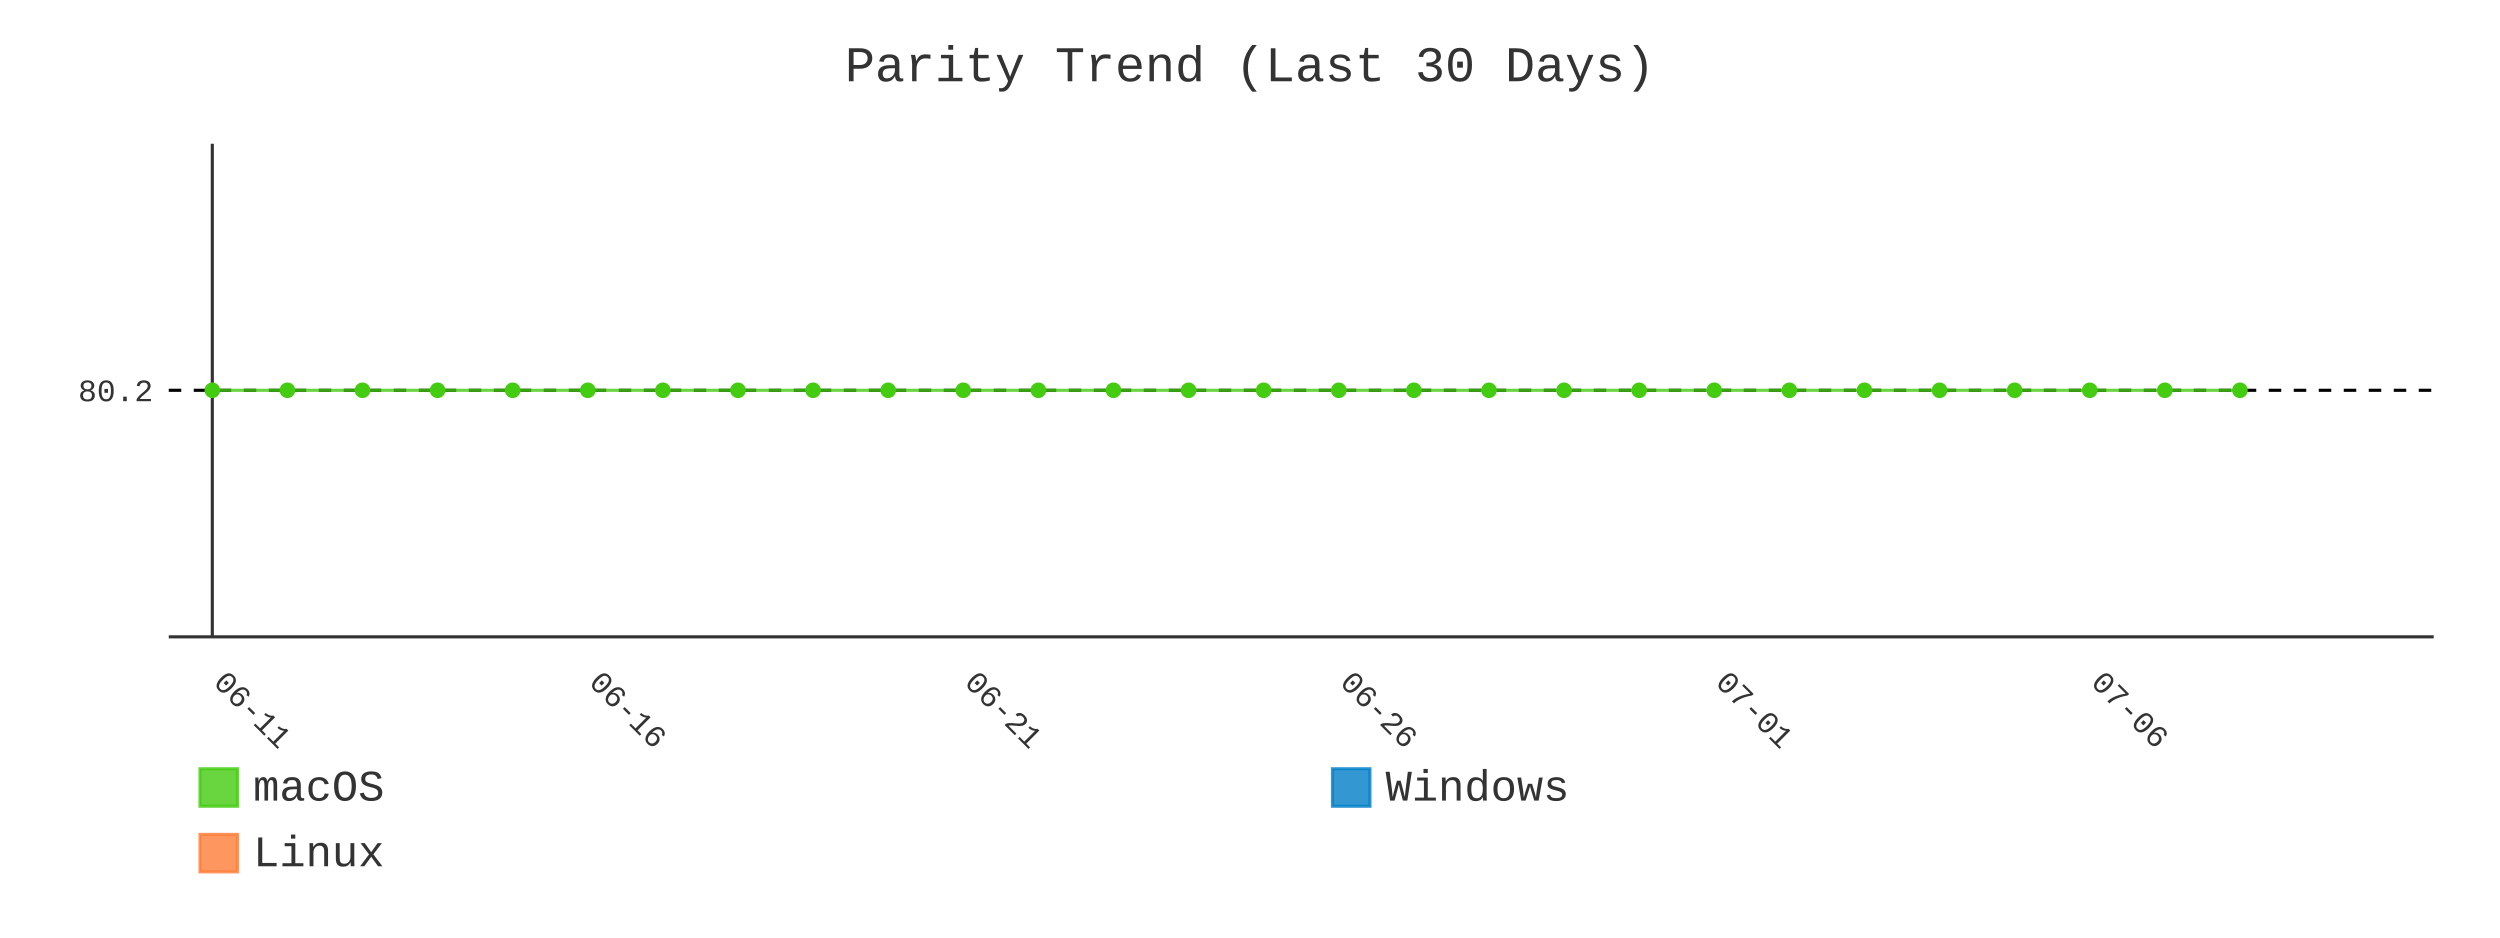
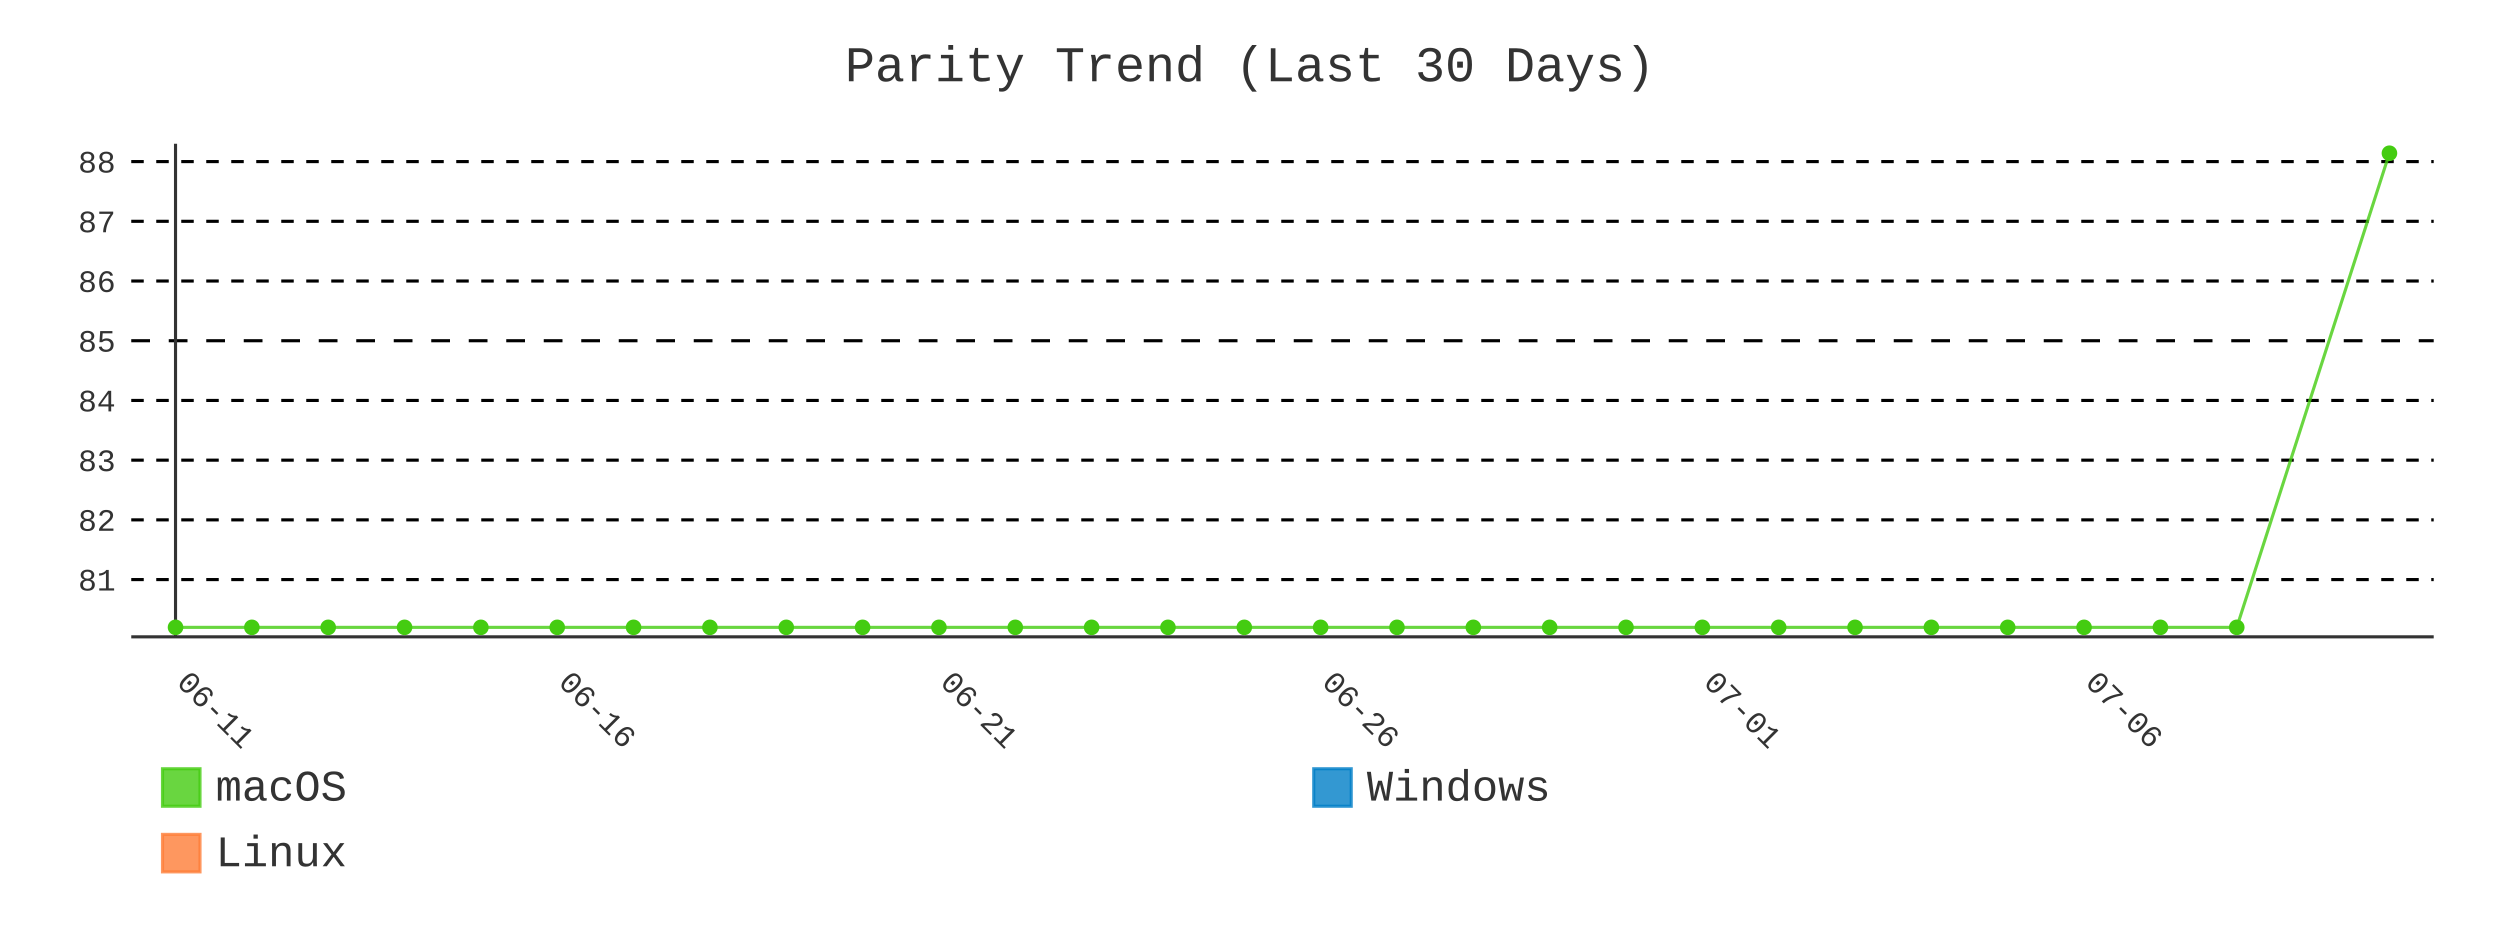
- <svg xmlns="http://www.w3.org/2000/svg" id="chart-b80fdfdd-dd38-485e-9b27-160b150f34c8" class="pygal-chart" viewBox="0 0 800 300">
+ <svg xmlns="http://www.w3.org/2000/svg" id="chart-16c2e573-5568-44bc-93ec-0b0e50378c78" class="pygal-chart" viewBox="0 0 800 300">
  <defs>
-     <style type="text/css">#chart-b80fdfdd-dd38-485e-9b27-160b150f34c8{-webkit-user-select:none;-webkit-font-smoothing:antialiased;font-family:Consolas,"Liberation Mono",Menlo,Courier,monospace}#chart-b80fdfdd-dd38-485e-9b27-160b150f34c8 .title{font-family:Consolas,"Liberation Mono",Menlo,Courier,monospace;font-size:16px}#chart-b80fdfdd-dd38-485e-9b27-160b150f34c8 .legends .legend text{font-family:Consolas,"Liberation Mono",Menlo,Courier,monospace;font-size:14px}#chart-b80fdfdd-dd38-485e-9b27-160b150f34c8 .axis text{font-family:Consolas,"Liberation Mono",Menlo,Courier,monospace;font-size:10px}#chart-b80fdfdd-dd38-485e-9b27-160b150f34c8 .axis text.major{font-family:Consolas,"Liberation Mono",Menlo,Courier,monospace;font-size:10px}#chart-b80fdfdd-dd38-485e-9b27-160b150f34c8 .text-overlay text.value{font-family:Consolas,"Liberation Mono",Menlo,Courier,monospace;font-size:16px}#chart-b80fdfdd-dd38-485e-9b27-160b150f34c8 .text-overlay text.label{font-family:Consolas,"Liberation Mono",Menlo,Courier,monospace;font-size:10px}#chart-b80fdfdd-dd38-485e-9b27-160b150f34c8 .tooltip{font-family:Consolas,"Liberation Mono",Menlo,Courier,monospace;font-size:14px}#chart-b80fdfdd-dd38-485e-9b27-160b150f34c8 text.no_data{font-family:Consolas,"Liberation Mono",Menlo,Courier,monospace;font-size:64px}
- #chart-b80fdfdd-dd38-485e-9b27-160b150f34c8{background-color:transparent}#chart-b80fdfdd-dd38-485e-9b27-160b150f34c8 path,#chart-b80fdfdd-dd38-485e-9b27-160b150f34c8 line,#chart-b80fdfdd-dd38-485e-9b27-160b150f34c8 rect,#chart-b80fdfdd-dd38-485e-9b27-160b150f34c8 circle{-webkit-transition:400ms;-moz-transition:400ms;transition:400ms}#chart-b80fdfdd-dd38-485e-9b27-160b150f34c8 .graph &gt; .background{fill:transparent}#chart-b80fdfdd-dd38-485e-9b27-160b150f34c8 .plot &gt; .background{fill:transparent}#chart-b80fdfdd-dd38-485e-9b27-160b150f34c8 .graph{fill:#333}#chart-b80fdfdd-dd38-485e-9b27-160b150f34c8 text.no_data{fill:#333}#chart-b80fdfdd-dd38-485e-9b27-160b150f34c8 .title{fill:#333}#chart-b80fdfdd-dd38-485e-9b27-160b150f34c8 .legends .legend text{fill:#333}#chart-b80fdfdd-dd38-485e-9b27-160b150f34c8 .legends .legend:hover text{fill:#333}#chart-b80fdfdd-dd38-485e-9b27-160b150f34c8 .axis .line{stroke:#333}#chart-b80fdfdd-dd38-485e-9b27-160b150f34c8 .axis .guide.line{stroke:#666}#chart-b80fdfdd-dd38-485e-9b27-160b150f34c8 .axis .major.line{stroke:#333}#chart-b80fdfdd-dd38-485e-9b27-160b150f34c8 .axis text.major{fill:#333}#chart-b80fdfdd-dd38-485e-9b27-160b150f34c8 .axis.y .guides:hover .guide.line,#chart-b80fdfdd-dd38-485e-9b27-160b150f34c8 .line-graph .axis.x .guides:hover .guide.line,#chart-b80fdfdd-dd38-485e-9b27-160b150f34c8 .stackedline-graph .axis.x .guides:hover .guide.line,#chart-b80fdfdd-dd38-485e-9b27-160b150f34c8 .xy-graph .axis.x .guides:hover .guide.line{stroke:#333}#chart-b80fdfdd-dd38-485e-9b27-160b150f34c8 .axis .guides:hover text{fill:#333}#chart-b80fdfdd-dd38-485e-9b27-160b150f34c8 .reactive{fill-opacity:.8;stroke-opacity:.8;stroke-width:1}#chart-b80fdfdd-dd38-485e-9b27-160b150f34c8 .ci{stroke:#333}#chart-b80fdfdd-dd38-485e-9b27-160b150f34c8 .reactive.active,#chart-b80fdfdd-dd38-485e-9b27-160b150f34c8 .active .reactive{fill-opacity:.9;stroke-opacity:.9;stroke-width:4}#chart-b80fdfdd-dd38-485e-9b27-160b150f34c8 .ci .reactive.active{stroke-width:1.5}#chart-b80fdfdd-dd38-485e-9b27-160b150f34c8 .series text{fill:#333}#chart-b80fdfdd-dd38-485e-9b27-160b150f34c8 .tooltip rect{fill:transparent;stroke:#333;-webkit-transition:opacity 400ms;-moz-transition:opacity 400ms;transition:opacity 400ms}#chart-b80fdfdd-dd38-485e-9b27-160b150f34c8 .tooltip .label{fill:#333}#chart-b80fdfdd-dd38-485e-9b27-160b150f34c8 .tooltip .label{fill:#333}#chart-b80fdfdd-dd38-485e-9b27-160b150f34c8 .tooltip .legend{font-size:.8em;fill:#666}#chart-b80fdfdd-dd38-485e-9b27-160b150f34c8 .tooltip .x_label{font-size:.6em;fill:#333}#chart-b80fdfdd-dd38-485e-9b27-160b150f34c8 .tooltip .xlink{font-size:.5em;text-decoration:underline}#chart-b80fdfdd-dd38-485e-9b27-160b150f34c8 .tooltip .value{font-size:1.5em}#chart-b80fdfdd-dd38-485e-9b27-160b150f34c8 .bound{font-size:.5em}#chart-b80fdfdd-dd38-485e-9b27-160b150f34c8 .max-value{font-size:.75em;fill:#666}#chart-b80fdfdd-dd38-485e-9b27-160b150f34c8 .map-element{fill:transparent;stroke:#666 !important}#chart-b80fdfdd-dd38-485e-9b27-160b150f34c8 .map-element .reactive{fill-opacity:inherit;stroke-opacity:inherit}#chart-b80fdfdd-dd38-485e-9b27-160b150f34c8 .color-0,#chart-b80fdfdd-dd38-485e-9b27-160b150f34c8 .color-0 a:visited{stroke:#4c1;fill:#4c1}#chart-b80fdfdd-dd38-485e-9b27-160b150f34c8 .color-1,#chart-b80fdfdd-dd38-485e-9b27-160b150f34c8 .color-1 a:visited{stroke:#007ec6;fill:#007ec6}#chart-b80fdfdd-dd38-485e-9b27-160b150f34c8 .color-2,#chart-b80fdfdd-dd38-485e-9b27-160b150f34c8 .color-2 a:visited{stroke:#fe7d37;fill:#fe7d37}#chart-b80fdfdd-dd38-485e-9b27-160b150f34c8 .text-overlay .color-0 text{fill:black}#chart-b80fdfdd-dd38-485e-9b27-160b150f34c8 .text-overlay .color-1 text{fill:black}#chart-b80fdfdd-dd38-485e-9b27-160b150f34c8 .text-overlay .color-2 text{fill:black}#chart-b80fdfdd-dd38-485e-9b27-160b150f34c8 .series{stroke-width:2}#chart-b80fdfdd-dd38-485e-9b27-160b150f34c8 .series.serie-0{stroke-width:2}#chart-b80fdfdd-dd38-485e-9b27-160b150f34c8 .series.serie-1{stroke-width:2}#chart-b80fdfdd-dd38-485e-9b27-160b150f34c8 .series.serie-2{stroke-width:2}
- #chart-b80fdfdd-dd38-485e-9b27-160b150f34c8 text.no_data{text-anchor:middle}#chart-b80fdfdd-dd38-485e-9b27-160b150f34c8 .guide.line{fill:none}#chart-b80fdfdd-dd38-485e-9b27-160b150f34c8 .centered{text-anchor:middle}#chart-b80fdfdd-dd38-485e-9b27-160b150f34c8 .title{text-anchor:middle}#chart-b80fdfdd-dd38-485e-9b27-160b150f34c8 .legends .legend text{fill-opacity:1}#chart-b80fdfdd-dd38-485e-9b27-160b150f34c8 .axis.x text{text-anchor:middle}#chart-b80fdfdd-dd38-485e-9b27-160b150f34c8 .axis.x:not(.web) text[transform]{text-anchor:start}#chart-b80fdfdd-dd38-485e-9b27-160b150f34c8 .axis.x:not(.web) text[transform].backwards{text-anchor:end}#chart-b80fdfdd-dd38-485e-9b27-160b150f34c8 .axis.y text{text-anchor:end}#chart-b80fdfdd-dd38-485e-9b27-160b150f34c8 .axis.y text[transform].backwards{text-anchor:start}#chart-b80fdfdd-dd38-485e-9b27-160b150f34c8 .axis.y2 text{text-anchor:start}#chart-b80fdfdd-dd38-485e-9b27-160b150f34c8 .axis.y2 text[transform].backwards{text-anchor:end}#chart-b80fdfdd-dd38-485e-9b27-160b150f34c8 .axis .guide.line{stroke-dasharray:4,4;stroke:black}#chart-b80fdfdd-dd38-485e-9b27-160b150f34c8 .axis .major.guide.line{stroke-dasharray:6,6;stroke:black}#chart-b80fdfdd-dd38-485e-9b27-160b150f34c8 .horizontal .axis.y .guide.line,#chart-b80fdfdd-dd38-485e-9b27-160b150f34c8 .horizontal .axis.y2 .guide.line,#chart-b80fdfdd-dd38-485e-9b27-160b150f34c8 .vertical .axis.x .guide.line{opacity:0}#chart-b80fdfdd-dd38-485e-9b27-160b150f34c8 .horizontal .axis.always_show .guide.line,#chart-b80fdfdd-dd38-485e-9b27-160b150f34c8 .vertical .axis.always_show .guide.line{opacity:1 !important}#chart-b80fdfdd-dd38-485e-9b27-160b150f34c8 .axis.y .guides:hover .guide.line,#chart-b80fdfdd-dd38-485e-9b27-160b150f34c8 .axis.y2 .guides:hover .guide.line,#chart-b80fdfdd-dd38-485e-9b27-160b150f34c8 .axis.x .guides:hover .guide.line{opacity:1}#chart-b80fdfdd-dd38-485e-9b27-160b150f34c8 .axis .guides:hover text{opacity:1}#chart-b80fdfdd-dd38-485e-9b27-160b150f34c8 .nofill{fill:none}#chart-b80fdfdd-dd38-485e-9b27-160b150f34c8 .subtle-fill{fill-opacity:.2}#chart-b80fdfdd-dd38-485e-9b27-160b150f34c8 .dot{stroke-width:1px;fill-opacity:1;stroke-opacity:1}#chart-b80fdfdd-dd38-485e-9b27-160b150f34c8 .dot.active{stroke-width:5px}#chart-b80fdfdd-dd38-485e-9b27-160b150f34c8 .dot.negative{fill:transparent}#chart-b80fdfdd-dd38-485e-9b27-160b150f34c8 text,#chart-b80fdfdd-dd38-485e-9b27-160b150f34c8 tspan{stroke:none !important}#chart-b80fdfdd-dd38-485e-9b27-160b150f34c8 .series text.active{opacity:1}#chart-b80fdfdd-dd38-485e-9b27-160b150f34c8 .tooltip rect{fill-opacity:.95;stroke-width:.5}#chart-b80fdfdd-dd38-485e-9b27-160b150f34c8 .tooltip text{fill-opacity:1}#chart-b80fdfdd-dd38-485e-9b27-160b150f34c8 .showable{visibility:hidden}#chart-b80fdfdd-dd38-485e-9b27-160b150f34c8 .showable.shown{visibility:visible}#chart-b80fdfdd-dd38-485e-9b27-160b150f34c8 .gauge-background{fill:rgba(229,229,229,1);stroke:none}#chart-b80fdfdd-dd38-485e-9b27-160b150f34c8 .bg-lines{stroke:transparent;stroke-width:2px}</style>
+     <style type="text/css">#chart-16c2e573-5568-44bc-93ec-0b0e50378c78{-webkit-user-select:none;-webkit-font-smoothing:antialiased;font-family:Consolas,"Liberation Mono",Menlo,Courier,monospace}#chart-16c2e573-5568-44bc-93ec-0b0e50378c78 .title{font-family:Consolas,"Liberation Mono",Menlo,Courier,monospace;font-size:16px}#chart-16c2e573-5568-44bc-93ec-0b0e50378c78 .legends .legend text{font-family:Consolas,"Liberation Mono",Menlo,Courier,monospace;font-size:14px}#chart-16c2e573-5568-44bc-93ec-0b0e50378c78 .axis text{font-family:Consolas,"Liberation Mono",Menlo,Courier,monospace;font-size:10px}#chart-16c2e573-5568-44bc-93ec-0b0e50378c78 .axis text.major{font-family:Consolas,"Liberation Mono",Menlo,Courier,monospace;font-size:10px}#chart-16c2e573-5568-44bc-93ec-0b0e50378c78 .text-overlay text.value{font-family:Consolas,"Liberation Mono",Menlo,Courier,monospace;font-size:16px}#chart-16c2e573-5568-44bc-93ec-0b0e50378c78 .text-overlay text.label{font-family:Consolas,"Liberation Mono",Menlo,Courier,monospace;font-size:10px}#chart-16c2e573-5568-44bc-93ec-0b0e50378c78 .tooltip{font-family:Consolas,"Liberation Mono",Menlo,Courier,monospace;font-size:14px}#chart-16c2e573-5568-44bc-93ec-0b0e50378c78 text.no_data{font-family:Consolas,"Liberation Mono",Menlo,Courier,monospace;font-size:64px}
+ #chart-16c2e573-5568-44bc-93ec-0b0e50378c78{background-color:transparent}#chart-16c2e573-5568-44bc-93ec-0b0e50378c78 path,#chart-16c2e573-5568-44bc-93ec-0b0e50378c78 line,#chart-16c2e573-5568-44bc-93ec-0b0e50378c78 rect,#chart-16c2e573-5568-44bc-93ec-0b0e50378c78 circle{-webkit-transition:400ms;-moz-transition:400ms;transition:400ms}#chart-16c2e573-5568-44bc-93ec-0b0e50378c78 .graph &gt; .background{fill:transparent}#chart-16c2e573-5568-44bc-93ec-0b0e50378c78 .plot &gt; .background{fill:transparent}#chart-16c2e573-5568-44bc-93ec-0b0e50378c78 .graph{fill:#333}#chart-16c2e573-5568-44bc-93ec-0b0e50378c78 text.no_data{fill:#333}#chart-16c2e573-5568-44bc-93ec-0b0e50378c78 .title{fill:#333}#chart-16c2e573-5568-44bc-93ec-0b0e50378c78 .legends .legend text{fill:#333}#chart-16c2e573-5568-44bc-93ec-0b0e50378c78 .legends .legend:hover text{fill:#333}#chart-16c2e573-5568-44bc-93ec-0b0e50378c78 .axis .line{stroke:#333}#chart-16c2e573-5568-44bc-93ec-0b0e50378c78 .axis .guide.line{stroke:#666}#chart-16c2e573-5568-44bc-93ec-0b0e50378c78 .axis .major.line{stroke:#333}#chart-16c2e573-5568-44bc-93ec-0b0e50378c78 .axis text.major{fill:#333}#chart-16c2e573-5568-44bc-93ec-0b0e50378c78 .axis.y .guides:hover .guide.line,#chart-16c2e573-5568-44bc-93ec-0b0e50378c78 .line-graph .axis.x .guides:hover .guide.line,#chart-16c2e573-5568-44bc-93ec-0b0e50378c78 .stackedline-graph .axis.x .guides:hover .guide.line,#chart-16c2e573-5568-44bc-93ec-0b0e50378c78 .xy-graph .axis.x .guides:hover .guide.line{stroke:#333}#chart-16c2e573-5568-44bc-93ec-0b0e50378c78 .axis .guides:hover text{fill:#333}#chart-16c2e573-5568-44bc-93ec-0b0e50378c78 .reactive{fill-opacity:.8;stroke-opacity:.8;stroke-width:1}#chart-16c2e573-5568-44bc-93ec-0b0e50378c78 .ci{stroke:#333}#chart-16c2e573-5568-44bc-93ec-0b0e50378c78 .reactive.active,#chart-16c2e573-5568-44bc-93ec-0b0e50378c78 .active .reactive{fill-opacity:.9;stroke-opacity:.9;stroke-width:4}#chart-16c2e573-5568-44bc-93ec-0b0e50378c78 .ci .reactive.active{stroke-width:1.5}#chart-16c2e573-5568-44bc-93ec-0b0e50378c78 .series text{fill:#333}#chart-16c2e573-5568-44bc-93ec-0b0e50378c78 .tooltip rect{fill:transparent;stroke:#333;-webkit-transition:opacity 400ms;-moz-transition:opacity 400ms;transition:opacity 400ms}#chart-16c2e573-5568-44bc-93ec-0b0e50378c78 .tooltip .label{fill:#333}#chart-16c2e573-5568-44bc-93ec-0b0e50378c78 .tooltip .label{fill:#333}#chart-16c2e573-5568-44bc-93ec-0b0e50378c78 .tooltip .legend{font-size:.8em;fill:#666}#chart-16c2e573-5568-44bc-93ec-0b0e50378c78 .tooltip .x_label{font-size:.6em;fill:#333}#chart-16c2e573-5568-44bc-93ec-0b0e50378c78 .tooltip .xlink{font-size:.5em;text-decoration:underline}#chart-16c2e573-5568-44bc-93ec-0b0e50378c78 .tooltip .value{font-size:1.5em}#chart-16c2e573-5568-44bc-93ec-0b0e50378c78 .bound{font-size:.5em}#chart-16c2e573-5568-44bc-93ec-0b0e50378c78 .max-value{font-size:.75em;fill:#666}#chart-16c2e573-5568-44bc-93ec-0b0e50378c78 .map-element{fill:transparent;stroke:#666 !important}#chart-16c2e573-5568-44bc-93ec-0b0e50378c78 .map-element .reactive{fill-opacity:inherit;stroke-opacity:inherit}#chart-16c2e573-5568-44bc-93ec-0b0e50378c78 .color-0,#chart-16c2e573-5568-44bc-93ec-0b0e50378c78 .color-0 a:visited{stroke:#4c1;fill:#4c1}#chart-16c2e573-5568-44bc-93ec-0b0e50378c78 .color-1,#chart-16c2e573-5568-44bc-93ec-0b0e50378c78 .color-1 a:visited{stroke:#007ec6;fill:#007ec6}#chart-16c2e573-5568-44bc-93ec-0b0e50378c78 .color-2,#chart-16c2e573-5568-44bc-93ec-0b0e50378c78 .color-2 a:visited{stroke:#fe7d37;fill:#fe7d37}#chart-16c2e573-5568-44bc-93ec-0b0e50378c78 .text-overlay .color-0 text{fill:black}#chart-16c2e573-5568-44bc-93ec-0b0e50378c78 .text-overlay .color-1 text{fill:black}#chart-16c2e573-5568-44bc-93ec-0b0e50378c78 .text-overlay .color-2 text{fill:black}#chart-16c2e573-5568-44bc-93ec-0b0e50378c78 .series{stroke-width:2}#chart-16c2e573-5568-44bc-93ec-0b0e50378c78 .series.serie-0{stroke-width:2}#chart-16c2e573-5568-44bc-93ec-0b0e50378c78 .series.serie-1{stroke-width:2}#chart-16c2e573-5568-44bc-93ec-0b0e50378c78 .series.serie-2{stroke-width:2}
+ #chart-16c2e573-5568-44bc-93ec-0b0e50378c78 text.no_data{text-anchor:middle}#chart-16c2e573-5568-44bc-93ec-0b0e50378c78 .guide.line{fill:none}#chart-16c2e573-5568-44bc-93ec-0b0e50378c78 .centered{text-anchor:middle}#chart-16c2e573-5568-44bc-93ec-0b0e50378c78 .title{text-anchor:middle}#chart-16c2e573-5568-44bc-93ec-0b0e50378c78 .legends .legend text{fill-opacity:1}#chart-16c2e573-5568-44bc-93ec-0b0e50378c78 .axis.x text{text-anchor:middle}#chart-16c2e573-5568-44bc-93ec-0b0e50378c78 .axis.x:not(.web) text[transform]{text-anchor:start}#chart-16c2e573-5568-44bc-93ec-0b0e50378c78 .axis.x:not(.web) text[transform].backwards{text-anchor:end}#chart-16c2e573-5568-44bc-93ec-0b0e50378c78 .axis.y text{text-anchor:end}#chart-16c2e573-5568-44bc-93ec-0b0e50378c78 .axis.y text[transform].backwards{text-anchor:start}#chart-16c2e573-5568-44bc-93ec-0b0e50378c78 .axis.y2 text{text-anchor:start}#chart-16c2e573-5568-44bc-93ec-0b0e50378c78 .axis.y2 text[transform].backwards{text-anchor:end}#chart-16c2e573-5568-44bc-93ec-0b0e50378c78 .axis .guide.line{stroke-dasharray:4,4;stroke:black}#chart-16c2e573-5568-44bc-93ec-0b0e50378c78 .axis .major.guide.line{stroke-dasharray:6,6;stroke:black}#chart-16c2e573-5568-44bc-93ec-0b0e50378c78 .horizontal .axis.y .guide.line,#chart-16c2e573-5568-44bc-93ec-0b0e50378c78 .horizontal .axis.y2 .guide.line,#chart-16c2e573-5568-44bc-93ec-0b0e50378c78 .vertical .axis.x .guide.line{opacity:0}#chart-16c2e573-5568-44bc-93ec-0b0e50378c78 .horizontal .axis.always_show .guide.line,#chart-16c2e573-5568-44bc-93ec-0b0e50378c78 .vertical .axis.always_show .guide.line{opacity:1 !important}#chart-16c2e573-5568-44bc-93ec-0b0e50378c78 .axis.y .guides:hover .guide.line,#chart-16c2e573-5568-44bc-93ec-0b0e50378c78 .axis.y2 .guides:hover .guide.line,#chart-16c2e573-5568-44bc-93ec-0b0e50378c78 .axis.x .guides:hover .guide.line{opacity:1}#chart-16c2e573-5568-44bc-93ec-0b0e50378c78 .axis .guides:hover text{opacity:1}#chart-16c2e573-5568-44bc-93ec-0b0e50378c78 .nofill{fill:none}#chart-16c2e573-5568-44bc-93ec-0b0e50378c78 .subtle-fill{fill-opacity:.2}#chart-16c2e573-5568-44bc-93ec-0b0e50378c78 .dot{stroke-width:1px;fill-opacity:1;stroke-opacity:1}#chart-16c2e573-5568-44bc-93ec-0b0e50378c78 .dot.active{stroke-width:5px}#chart-16c2e573-5568-44bc-93ec-0b0e50378c78 .dot.negative{fill:transparent}#chart-16c2e573-5568-44bc-93ec-0b0e50378c78 text,#chart-16c2e573-5568-44bc-93ec-0b0e50378c78 tspan{stroke:none !important}#chart-16c2e573-5568-44bc-93ec-0b0e50378c78 .series text.active{opacity:1}#chart-16c2e573-5568-44bc-93ec-0b0e50378c78 .tooltip rect{fill-opacity:.95;stroke-width:.5}#chart-16c2e573-5568-44bc-93ec-0b0e50378c78 .tooltip text{fill-opacity:1}#chart-16c2e573-5568-44bc-93ec-0b0e50378c78 .showable{visibility:hidden}#chart-16c2e573-5568-44bc-93ec-0b0e50378c78 .showable.shown{visibility:visible}#chart-16c2e573-5568-44bc-93ec-0b0e50378c78 .gauge-background{fill:rgba(229,229,229,1);stroke:none}#chart-16c2e573-5568-44bc-93ec-0b0e50378c78 .bg-lines{stroke:transparent;stroke-width:2px}</style>
  </defs>
  <g class="graph line-graph vertical">
    <rect x="0" y="0" width="800" height="300" class="background" />
-     <g transform="translate(54, 46)" class="plot">
-       <rect x="0" y="0" width="724.787" height="157.787" class="background" />
+     <g transform="translate(42, 46)" class="plot">
+       <rect x="0" y="0" width="736.787" height="157.787" class="background" />
      <g class="axis y always_show">
-         <path d="M0 157.787 h724.787" class="line" />
-         <g class="guides">
-           <path d="M0 78.893 h724.787" class="guide line" />
-           <text x="-5" y="82.393" class="">80.2</text>
+         <path d="M0 157.787 h736.787" class="line" />
+         <g class="guides">
+           <path d="M0 139.466 h736.787" class="guide line" />
+           <text x="-5" y="142.966" class="">81</text>
+         </g>
+         <g class="guides">
+           <path d="M0 120.358 h736.787" class="guide line" />
+           <text x="-5" y="123.858" class="">82</text>
+         </g>
+         <g class="guides">
+           <path d="M0 101.25 h736.787" class="guide line" />
+           <text x="-5" y="104.75" class="">83</text>
+         </g>
+         <g class="guides">
+           <path d="M0 82.142 h736.787" class="guide line" />
+           <text x="-5" y="85.642" class="">84</text>
+         </g>
+         <g class="guides">
+           <path d="M0 63.034 h736.787" class="major guide line" />
+           <text x="-5" y="66.534" class="major">85</text>
+         </g>
+         <g class="guides">
+           <path d="M0 43.926 h736.787" class="guide line" />
+           <text x="-5" y="47.426" class="">86</text>
+         </g>
+         <g class="guides">
+           <path d="M0 24.818 h736.787" class="guide line" />
+           <text x="-5" y="28.318" class="">87</text>
+         </g>
+         <g class="guides">
+           <path d="M0 5.709 h736.787" class="guide line" />
+           <text x="-5" y="9.209" class="">88</text>
        </g>
      </g>
      <g class="axis x">
        <g class="guides">
-           <path d="M13.938 0 v157.787" class="major line" />
-           <text x="13.938" y="172.787" class="major" transform="rotate(45 13.93821 172.7868)">06-11</text>
-         </g>
-         <g class="guides">
-           <path d="M134.095 0 v157.787" class="major guide line" />
-           <text x="134.095" y="172.787" class="major" transform="rotate(45 134.0952 172.7868)">06-16</text>
-         </g>
-         <g class="guides">
-           <path d="M254.252 0 v157.787" class="major guide line" />
-           <text x="254.252" y="172.787" class="major" transform="rotate(45 254.2521 172.7868)">06-21</text>
-         </g>
-         <g class="guides">
-           <path d="M374.409 0 v157.787" class="major guide line" />
-           <text x="374.409" y="172.787" class="major" transform="rotate(45 374.4091 172.7868)">06-26</text>
-         </g>
-         <g class="guides">
-           <path d="M494.566 0 v157.787" class="major guide line" />
-           <text x="494.566" y="172.787" class="major" transform="rotate(45 494.5661 172.7868)">07-01</text>
-         </g>
-         <g class="guides">
-           <path d="M614.723 0 v157.787" class="major guide line" />
-           <text x="614.723" y="172.787" class="major" transform="rotate(45 614.723 172.7868)">07-06</text>
+           <path d="M14.169 0 v157.787" class="major line" />
+           <text x="14.169" y="172.787" class="major" transform="rotate(45 14.16898 172.7868)">06-11</text>
+         </g>
+         <g class="guides">
+           <path d="M136.315 0 v157.787" class="major guide line" />
+           <text x="136.315" y="172.787" class="major" transform="rotate(45 136.3153 172.7868)">06-16</text>
+         </g>
+         <g class="guides">
+           <path d="M258.462 0 v157.787" class="major guide line" />
+           <text x="258.462" y="172.787" class="major" transform="rotate(45 258.4617 172.7868)">06-21</text>
+         </g>
+         <g class="guides">
+           <path d="M380.608 0 v157.787" class="major guide line" />
+           <text x="380.608" y="172.787" class="major" transform="rotate(45 380.608 172.7868)">06-26</text>
+         </g>
+         <g class="guides">
+           <path d="M502.754 0 v157.787" class="major guide line" />
+           <text x="502.754" y="172.787" class="major" transform="rotate(45 502.7544 172.7868)">07-01</text>
+         </g>
+         <g class="guides">
+           <path d="M624.901 0 v157.787" class="major guide line" />
+           <text x="624.901" y="172.787" class="major" transform="rotate(45 624.9007 172.7868)">07-06</text>
        </g>
      </g>
      <g class="series serie-0 color-0">
-         <path d="M13.938 78.893 L37.97 78.893 62.001 78.893 86.032 78.893 110.064 78.893 134.095 78.893 158.127 78.893 182.158 78.893 206.189 78.893 230.221 78.893 254.252 78.893 278.284 78.893 302.315 78.893 326.346 78.893 350.378 78.893 374.409 78.893 398.44 78.893 422.472 78.893 446.503 78.893 470.535 78.893 494.566 78.893 518.597 78.893 542.629 78.893 566.66 78.893 590.692 78.893 614.723 78.893 638.754 78.893 662.786 78.893" class="line reactive nofill" />
+         <path d="M14.169 154.752 L38.598 154.752 63.028 154.752 87.457 154.752 111.886 154.752 136.315 154.752 160.745 154.752 185.174 154.752 209.603 154.752 234.032 154.752 258.462 154.752 282.891 154.752 307.32 154.752 331.749 154.752 356.179 154.752 380.608 154.752 405.037 154.752 429.467 154.752 453.896 154.752 478.325 154.752 502.754 154.752 527.184 154.752 551.613 154.752 576.042 154.752 600.471 154.752 624.901 154.752 649.33 154.752 673.759 154.752 722.618 3.034" class="line reactive nofill" />
      </g>
      <g class="series serie-1 color-1" />
      <g class="series serie-2 color-2" />
    </g>
    <g class="titles">
      <text x="400.0" y="26" class="title plot_title">Parity Trend (Last 30 Days)</text>
    </g>
-     <g transform="translate(54, 46)" class="plot overlay">
+     <g transform="translate(42, 46)" class="plot overlay">
      <g class="series serie-0 color-0">
        <g class="dots">
-           <circle cx="13.938" cy="78.893" r="2" class="dot reactive tooltip-trigger" />
-         </g>
-         <g class="dots">
-           <circle cx="37.97" cy="78.893" r="2" class="dot reactive tooltip-trigger" />
-         </g>
-         <g class="dots">
-           <circle cx="62.001" cy="78.893" r="2" class="dot reactive tooltip-trigger" />
-         </g>
-         <g class="dots">
-           <circle cx="86.032" cy="78.893" r="2" class="dot reactive tooltip-trigger" />
-         </g>
-         <g class="dots">
-           <circle cx="110.064" cy="78.893" r="2" class="dot reactive tooltip-trigger" />
-         </g>
-         <g class="dots">
-           <circle cx="134.095" cy="78.893" r="2" class="dot reactive tooltip-trigger" />
-         </g>
-         <g class="dots">
-           <circle cx="158.127" cy="78.893" r="2" class="dot reactive tooltip-trigger" />
-         </g>
-         <g class="dots">
-           <circle cx="182.158" cy="78.893" r="2" class="dot reactive tooltip-trigger" />
-         </g>
-         <g class="dots">
-           <circle cx="206.189" cy="78.893" r="2" class="dot reactive tooltip-trigger" />
-         </g>
-         <g class="dots">
-           <circle cx="230.221" cy="78.893" r="2" class="dot reactive tooltip-trigger" />
-         </g>
-         <g class="dots">
-           <circle cx="254.252" cy="78.893" r="2" class="dot reactive tooltip-trigger" />
-         </g>
-         <g class="dots">
-           <circle cx="278.284" cy="78.893" r="2" class="dot reactive tooltip-trigger" />
-         </g>
-         <g class="dots">
-           <circle cx="302.315" cy="78.893" r="2" class="dot reactive tooltip-trigger" />
-         </g>
-         <g class="dots">
-           <circle cx="326.346" cy="78.893" r="2" class="dot reactive tooltip-trigger" />
-         </g>
-         <g class="dots">
-           <circle cx="350.378" cy="78.893" r="2" class="dot reactive tooltip-trigger" />
-         </g>
-         <g class="dots">
-           <circle cx="374.409" cy="78.893" r="2" class="dot reactive tooltip-trigger" />
-         </g>
-         <g class="dots">
-           <circle cx="398.44" cy="78.893" r="2" class="dot reactive tooltip-trigger" />
-         </g>
-         <g class="dots">
-           <circle cx="422.472" cy="78.893" r="2" class="dot reactive tooltip-trigger" />
-         </g>
-         <g class="dots">
-           <circle cx="446.503" cy="78.893" r="2" class="dot reactive tooltip-trigger" />
-         </g>
-         <g class="dots">
-           <circle cx="470.535" cy="78.893" r="2" class="dot reactive tooltip-trigger" />
-         </g>
-         <g class="dots">
-           <circle cx="494.566" cy="78.893" r="2" class="dot reactive tooltip-trigger" />
-         </g>
-         <g class="dots">
-           <circle cx="518.597" cy="78.893" r="2" class="dot reactive tooltip-trigger" />
-         </g>
-         <g class="dots">
-           <circle cx="542.629" cy="78.893" r="2" class="dot reactive tooltip-trigger" />
-         </g>
-         <g class="dots">
-           <circle cx="566.66" cy="78.893" r="2" class="dot reactive tooltip-trigger" />
-         </g>
-         <g class="dots">
-           <circle cx="590.692" cy="78.893" r="2" class="dot reactive tooltip-trigger" />
-         </g>
-         <g class="dots">
-           <circle cx="614.723" cy="78.893" r="2" class="dot reactive tooltip-trigger" />
-         </g>
-         <g class="dots">
-           <circle cx="638.754" cy="78.893" r="2" class="dot reactive tooltip-trigger" />
-         </g>
-         <g class="dots">
-           <circle cx="662.786" cy="78.893" r="2" class="dot reactive tooltip-trigger" />
+           <circle cx="14.169" cy="154.752" r="2" class="dot reactive tooltip-trigger" />
+         </g>
+         <g class="dots">
+           <circle cx="38.598" cy="154.752" r="2" class="dot reactive tooltip-trigger" />
+         </g>
+         <g class="dots">
+           <circle cx="63.028" cy="154.752" r="2" class="dot reactive tooltip-trigger" />
+         </g>
+         <g class="dots">
+           <circle cx="87.457" cy="154.752" r="2" class="dot reactive tooltip-trigger" />
+         </g>
+         <g class="dots">
+           <circle cx="111.886" cy="154.752" r="2" class="dot reactive tooltip-trigger" />
+         </g>
+         <g class="dots">
+           <circle cx="136.315" cy="154.752" r="2" class="dot reactive tooltip-trigger" />
+         </g>
+         <g class="dots">
+           <circle cx="160.745" cy="154.752" r="2" class="dot reactive tooltip-trigger" />
+         </g>
+         <g class="dots">
+           <circle cx="185.174" cy="154.752" r="2" class="dot reactive tooltip-trigger" />
+         </g>
+         <g class="dots">
+           <circle cx="209.603" cy="154.752" r="2" class="dot reactive tooltip-trigger" />
+         </g>
+         <g class="dots">
+           <circle cx="234.032" cy="154.752" r="2" class="dot reactive tooltip-trigger" />
+         </g>
+         <g class="dots">
+           <circle cx="258.462" cy="154.752" r="2" class="dot reactive tooltip-trigger" />
+         </g>
+         <g class="dots">
+           <circle cx="282.891" cy="154.752" r="2" class="dot reactive tooltip-trigger" />
+         </g>
+         <g class="dots">
+           <circle cx="307.32" cy="154.752" r="2" class="dot reactive tooltip-trigger" />
+         </g>
+         <g class="dots">
+           <circle cx="331.749" cy="154.752" r="2" class="dot reactive tooltip-trigger" />
+         </g>
+         <g class="dots">
+           <circle cx="356.179" cy="154.752" r="2" class="dot reactive tooltip-trigger" />
+         </g>
+         <g class="dots">
+           <circle cx="380.608" cy="154.752" r="2" class="dot reactive tooltip-trigger" />
+         </g>
+         <g class="dots">
+           <circle cx="405.037" cy="154.752" r="2" class="dot reactive tooltip-trigger" />
+         </g>
+         <g class="dots">
+           <circle cx="429.467" cy="154.752" r="2" class="dot reactive tooltip-trigger" />
+         </g>
+         <g class="dots">
+           <circle cx="453.896" cy="154.752" r="2" class="dot reactive tooltip-trigger" />
+         </g>
+         <g class="dots">
+           <circle cx="478.325" cy="154.752" r="2" class="dot reactive tooltip-trigger" />
+         </g>
+         <g class="dots">
+           <circle cx="502.754" cy="154.752" r="2" class="dot reactive tooltip-trigger" />
+         </g>
+         <g class="dots">
+           <circle cx="527.184" cy="154.752" r="2" class="dot reactive tooltip-trigger" />
+         </g>
+         <g class="dots">
+           <circle cx="551.613" cy="154.752" r="2" class="dot reactive tooltip-trigger" />
+         </g>
+         <g class="dots">
+           <circle cx="576.042" cy="154.752" r="2" class="dot reactive tooltip-trigger" />
+         </g>
+         <g class="dots">
+           <circle cx="600.471" cy="154.752" r="2" class="dot reactive tooltip-trigger" />
+         </g>
+         <g class="dots">
+           <circle cx="624.901" cy="154.752" r="2" class="dot reactive tooltip-trigger" />
+         </g>
+         <g class="dots">
+           <circle cx="649.33" cy="154.752" r="2" class="dot reactive tooltip-trigger" />
+         </g>
+         <g class="dots">
+           <circle cx="673.759" cy="154.752" r="2" class="dot reactive tooltip-trigger" />
+         </g>
+         <g class="dots">
+           <circle cx="722.618" cy="3.034" r="2" class="dot reactive tooltip-trigger" />
        </g>
      </g>
      <g class="series serie-1 color-1" />
      <g class="series serie-2 color-2" />
    </g>
-     <g transform="translate(54, 46)" class="plot text-overlay">
+     <g transform="translate(42, 46)" class="plot text-overlay">
      <g class="series serie-0 color-0" />
      <g class="series serie-1 color-1" />
      <g class="series serie-2 color-2" />
    </g>
-     <g transform="translate(54, 46)" class="plot tooltip-overlay">
+     <g transform="translate(42, 46)" class="plot tooltip-overlay">
      <g transform="translate(0 0)" style="opacity: 0" class="tooltip">
        <rect rx="0" ry="0" width="0" height="0" class="tooltip-box" />
        <g class="text" />
      </g>
    </g>
-     <g transform="translate(64, 245)" class="legends">
+     <g transform="translate(52, 245)" class="legends">
      <g id="activate-serie-0" class="legend reactive activate-serie">
        <rect x="0.0" y="1.0" width="12" height="12" class="color-0 reactive" />
        <text x="17.0" y="11.2">macOS</text>
      </g>
      <g id="activate-serie-1" class="legend reactive activate-serie">
-         <rect x="362.393" y="1.0" width="12" height="12" class="color-1 reactive" />
-         <text x="379.393" y="11.2">Windows</text>
+         <rect x="368.393" y="1.0" width="12" height="12" class="color-1 reactive" />
+         <text x="385.393" y="11.2">Windows</text>
      </g>
      <g id="activate-serie-2" class="legend reactive activate-serie">
        <rect x="0.0" y="22.0" width="12" height="12" class="color-2 reactive" />
        <text x="17.0" y="32.2">Linux</text>
      </g>
    </g>
  </g>
</svg>
